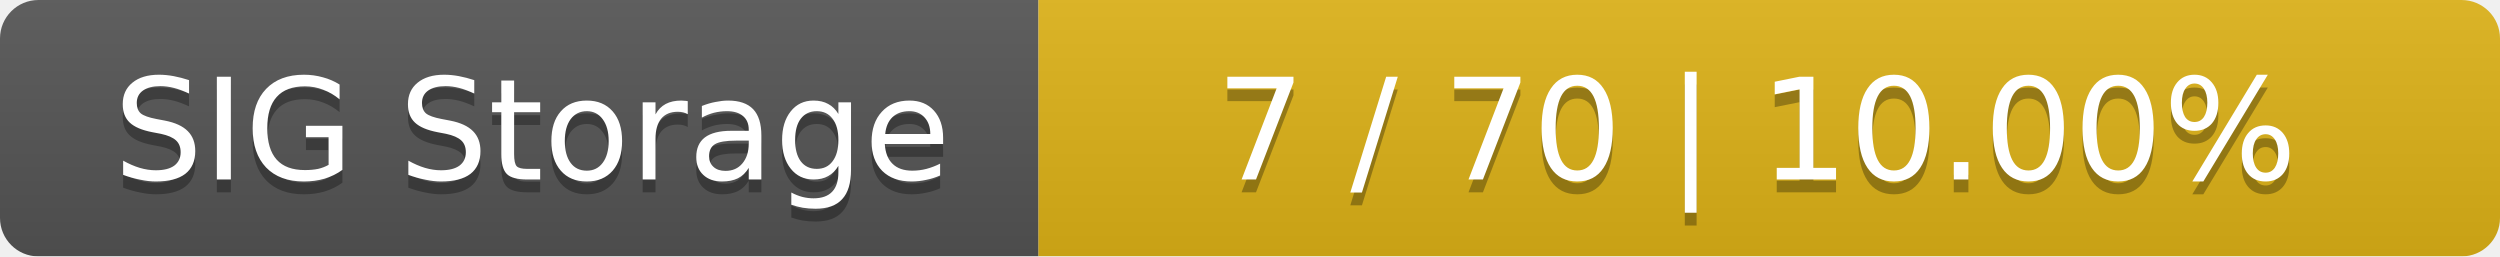
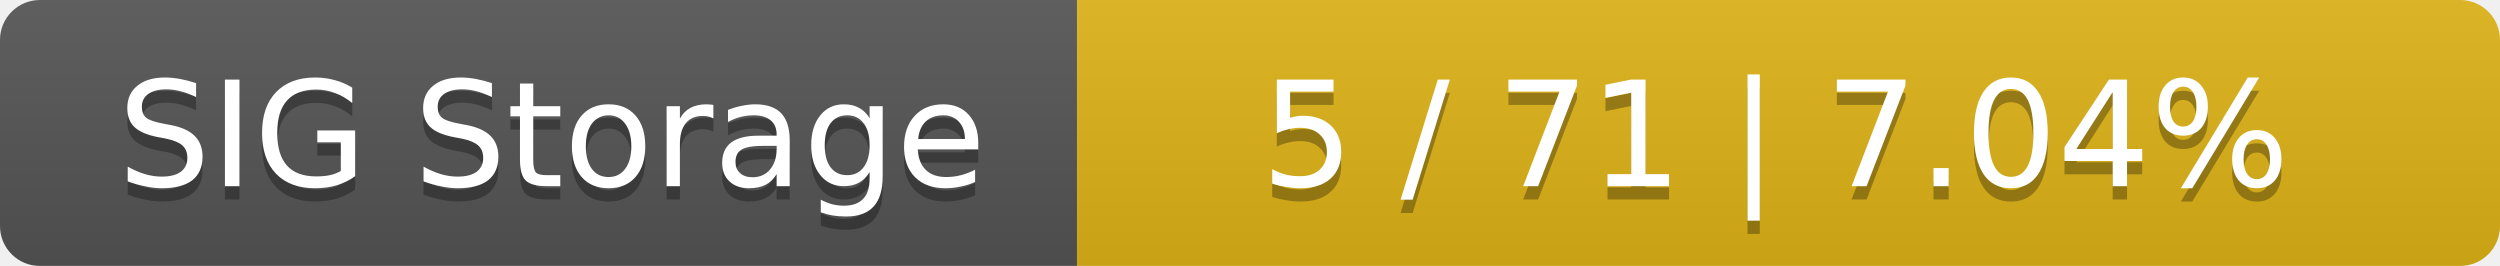
- <svg xmlns="http://www.w3.org/2000/svg" width="195" height="20">
+ <svg xmlns="http://www.w3.org/2000/svg" width="188" height="20">
  <linearGradient id="smooth" x2="0" y2="100%">
    <stop offset="0" stop-color="#bbb" stop-opacity=".1" />
    <stop offset="1" stop-opacity=".1" />
  </linearGradient>
  <mask id="round">
-     <rect width="195" height="20" rx="3" fill="#fff" />
+     <rect width="188" height="20" rx="3" fill="#fff" />
  </mask>
  <g mask="url(#round)">
    <rect width="81" height="20" fill="#555" />
-     <rect x="81" width="114" height="20" fill="#dfb317" />
-     <rect width="195" height="20" fill="url(#smooth)" />
+     <rect x="81" width="107" height="20" fill="#dfb317" />
+     <rect width="188" height="20" fill="url(#smooth)" />
  </g>
  <g fill="#fff" text-anchor="middle" font-family="DejaVu Sans,Verdana,Geneva,sans-serif" font-size="11">
    <text x="41.5" y="15" fill="#010101" fill-opacity=".3">SIG Storage</text>
    <text x="41.5" y="14">SIG Storage</text>
-     <text x="137" y="15" fill="#010101" fill-opacity=".3">7 / 70    |    10.00%</text>
-     <text x="137" y="14">7 / 70    |    10.00%</text>
+     <text x="133.5" y="15" fill="#010101" fill-opacity=".3">5 / 71    |    7.04%</text>
+     <text x="133.5" y="14">5 / 71    |    7.04%</text>
  </g>
</svg>
